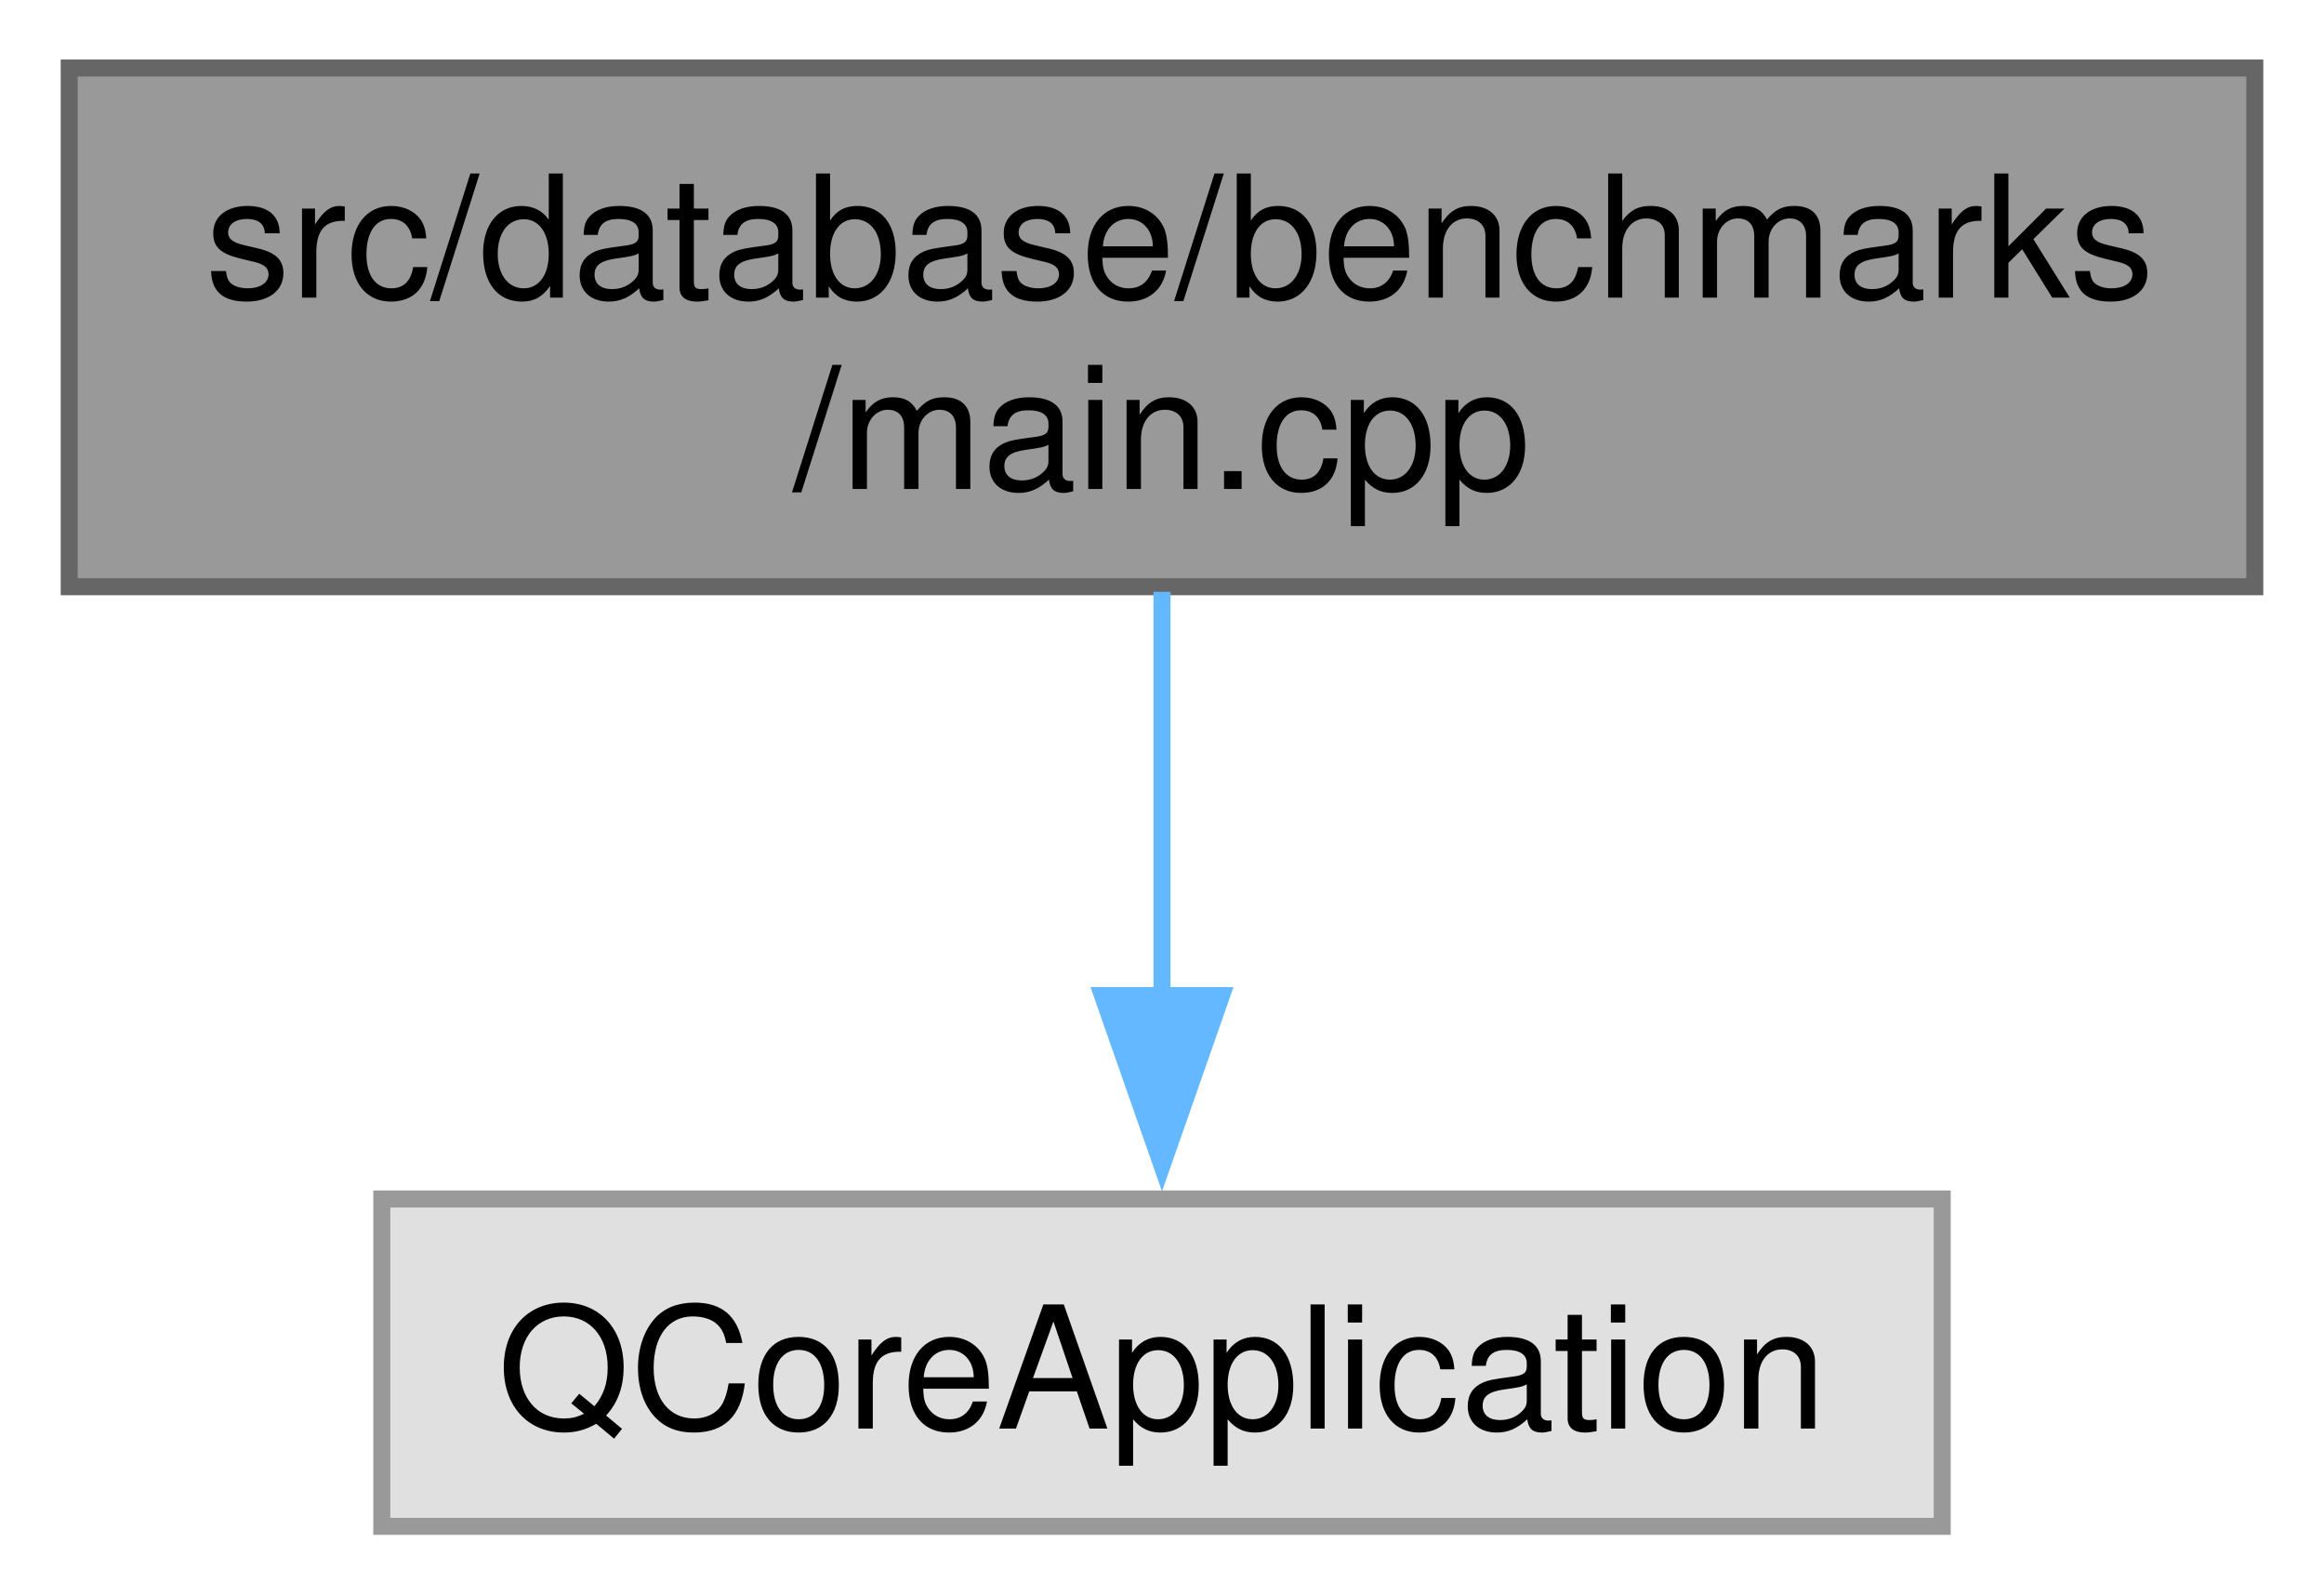
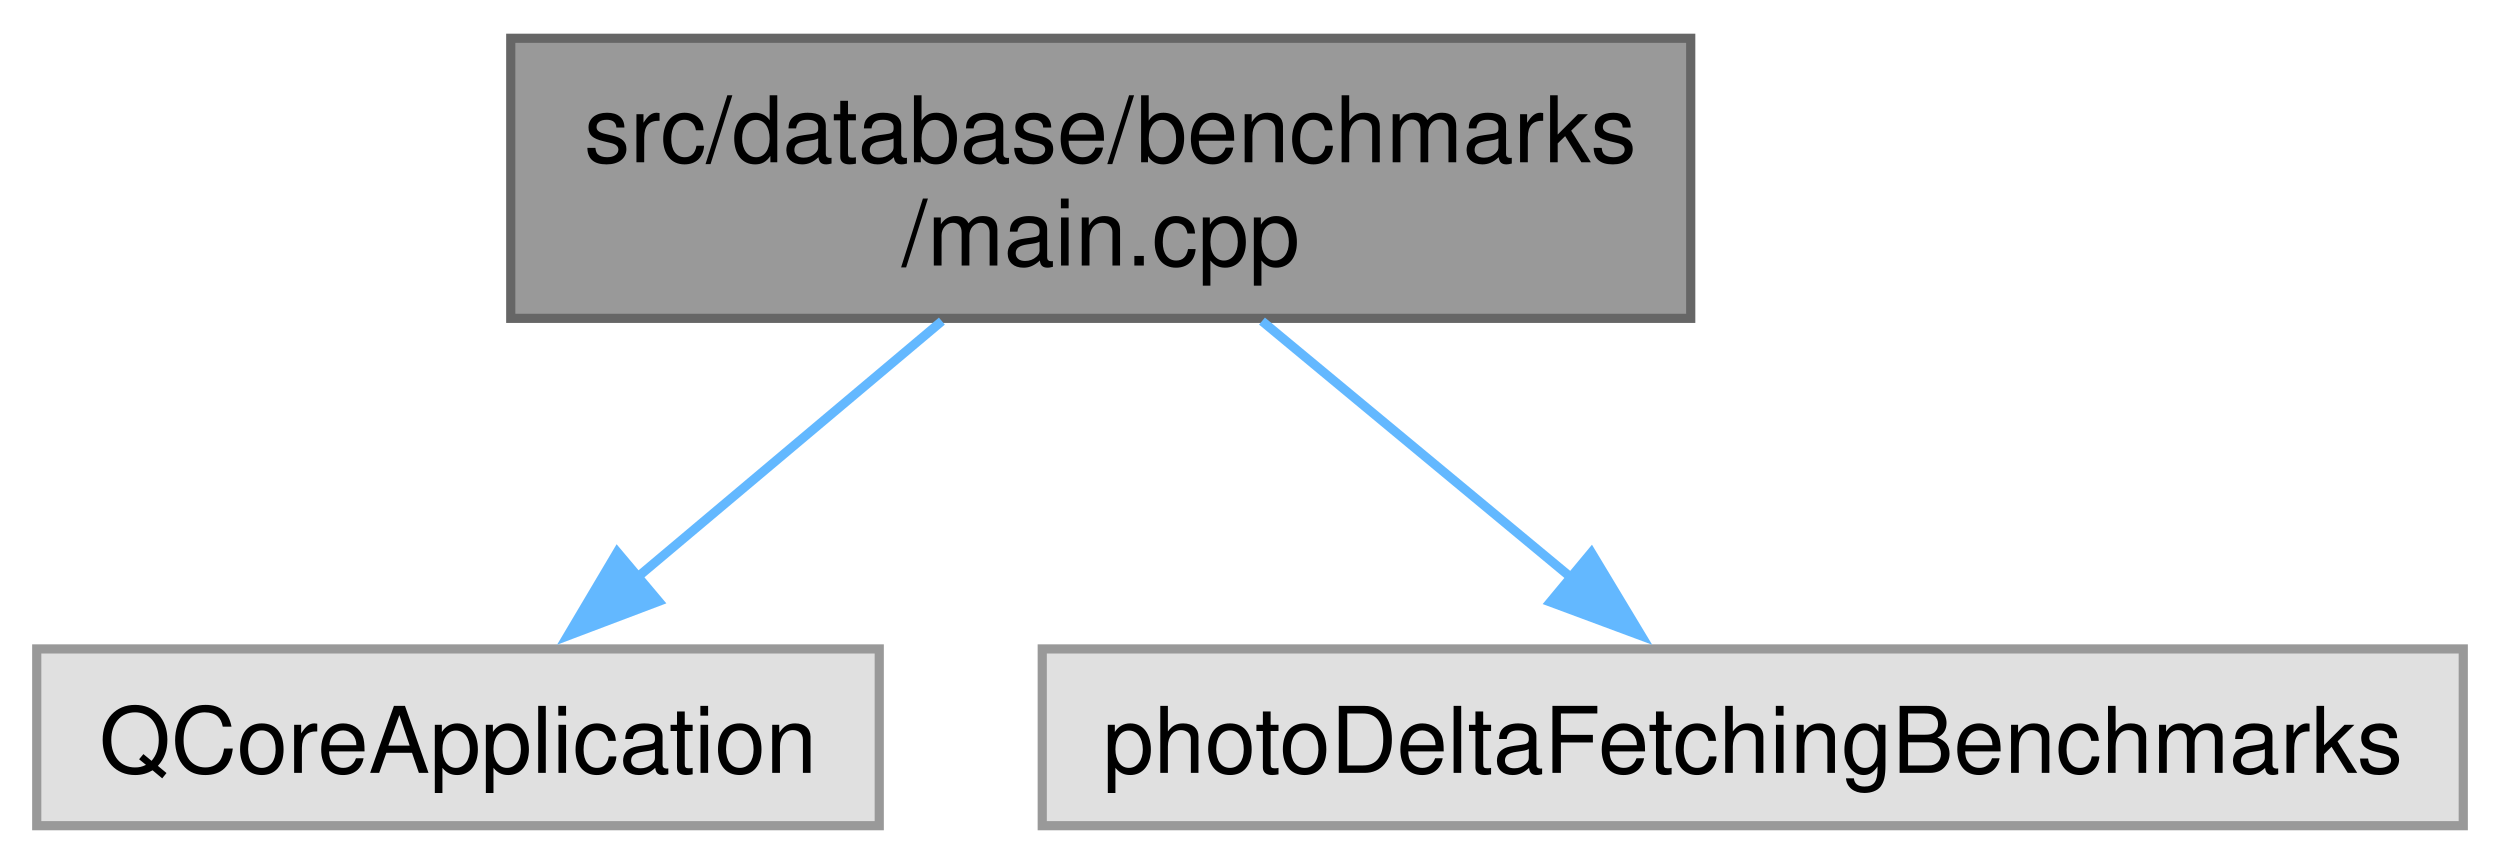
- <svg xmlns="http://www.w3.org/2000/svg" xmlns:xlink="http://www.w3.org/1999/xlink" width="137pt" height="94pt" viewBox="0.00 0.00 136.50 93.75">
+ <svg xmlns="http://www.w3.org/2000/svg" xmlns:xlink="http://www.w3.org/1999/xlink" width="272pt" height="94pt" viewBox="0.00 0.00 272.25 93.75">
  <g id="graph0" class="graph" transform="scale(1 1) rotate(0) translate(4 89.75)">
    <g id="Node000001" class="node">
      <g id="a_Node000001">
        <a xlink:title=" ">
-           <polygon fill="#999999" stroke="#666666" points="128.5,-85.75 0,-85.75 0,-55.25 128.5,-55.25 128.5,-85.75" />
-           <text text-anchor="start" x="8" y="-72.25" font-family="Helvetica,sans-Serif" font-size="10.00">src/database/benchmarks</text>
-           <text text-anchor="middle" x="64.25" y="-61" font-family="Helvetica,sans-Serif" font-size="10.00">/main.cpp</text>
+           <polygon fill="#999999" stroke="#666666" points="180.12,-85.75 51.62,-85.75 51.62,-55.25 180.12,-55.25 180.12,-85.75" />
+           <text text-anchor="start" x="59.62" y="-72.25" font-family="Helvetica,sans-Serif" font-size="10.00">src/database/benchmarks</text>
+           <text text-anchor="middle" x="115.88" y="-61" font-family="Helvetica,sans-Serif" font-size="10.00">/main.cpp</text>
        </a>
      </g>
    </g>
    <g id="Node000002" class="node">
      <g id="a_Node000002">
        <a xlink:title=" ">
-           <polygon fill="#e0e0e0" stroke="#999999" points="110.12,-19.25 18.38,-19.25 18.38,0 110.12,0 110.12,-19.25" />
-           <text text-anchor="middle" x="64.25" y="-5.75" font-family="Helvetica,sans-Serif" font-size="10.00">QCoreApplication</text>
+           <polygon fill="#e0e0e0" stroke="#999999" points="91.75,-19.25 0,-19.25 0,0 91.75,0 91.75,-19.25" />
+           <text text-anchor="middle" x="45.88" y="-5.75" font-family="Helvetica,sans-Serif" font-size="10.00">QCoreApplication</text>
        </a>
      </g>
    </g>
    <g id="edge1_Node000001_Node000002" class="edge">
      <g id="a_edge1_Node000001_Node000002">
        <a xlink:title=" ">
-           <path fill="none" stroke="#63b8ff" d="M64.25,-54.95C64.25,-47.71 64.25,-38.84 64.25,-30.94" />
-           <polygon fill="#63b8ff" stroke="#63b8ff" points="67.75,-31.21 64.25,-21.21 60.75,-31.21 67.75,-31.21" />
+           <path fill="none" stroke="#63b8ff" d="M98.57,-54.95C88.53,-46.5 75.85,-35.83 65.44,-27.08" />
+           <polygon fill="#63b8ff" stroke="#63b8ff" points="67.73,-24.43 57.82,-20.68 63.22,-29.79 67.73,-24.43" />
+         </a>
+       </g>
+     </g>
+     <g id="Node000003" class="node">
+       <g id="a_Node000003">
+         <a xlink:title=" ">
+           <polygon fill="#e0e0e0" stroke="#999999" points="264.25,-19.25 109.5,-19.25 109.5,0 264.25,0 264.25,-19.25" />
+           <text text-anchor="middle" x="186.88" y="-5.75" font-family="Helvetica,sans-Serif" font-size="10.00">photoDeltaFetchingBenchmarks</text>
+         </a>
+       </g>
+     </g>
+     <g id="edge2_Node000001_Node000003" class="edge">
+       <g id="a_edge2_Node000001_Node000003">
+         <a xlink:title=" ">
+           <path fill="none" stroke="#63b8ff" d="M133.43,-54.95C143.72,-46.41 156.74,-35.62 167.35,-26.81" />
+           <polygon fill="#63b8ff" stroke="#63b8ff" points="169.3,-29.74 174.76,-20.67 164.83,-24.36 169.3,-29.74" />
        </a>
      </g>
    </g>
  </g>
</svg>
